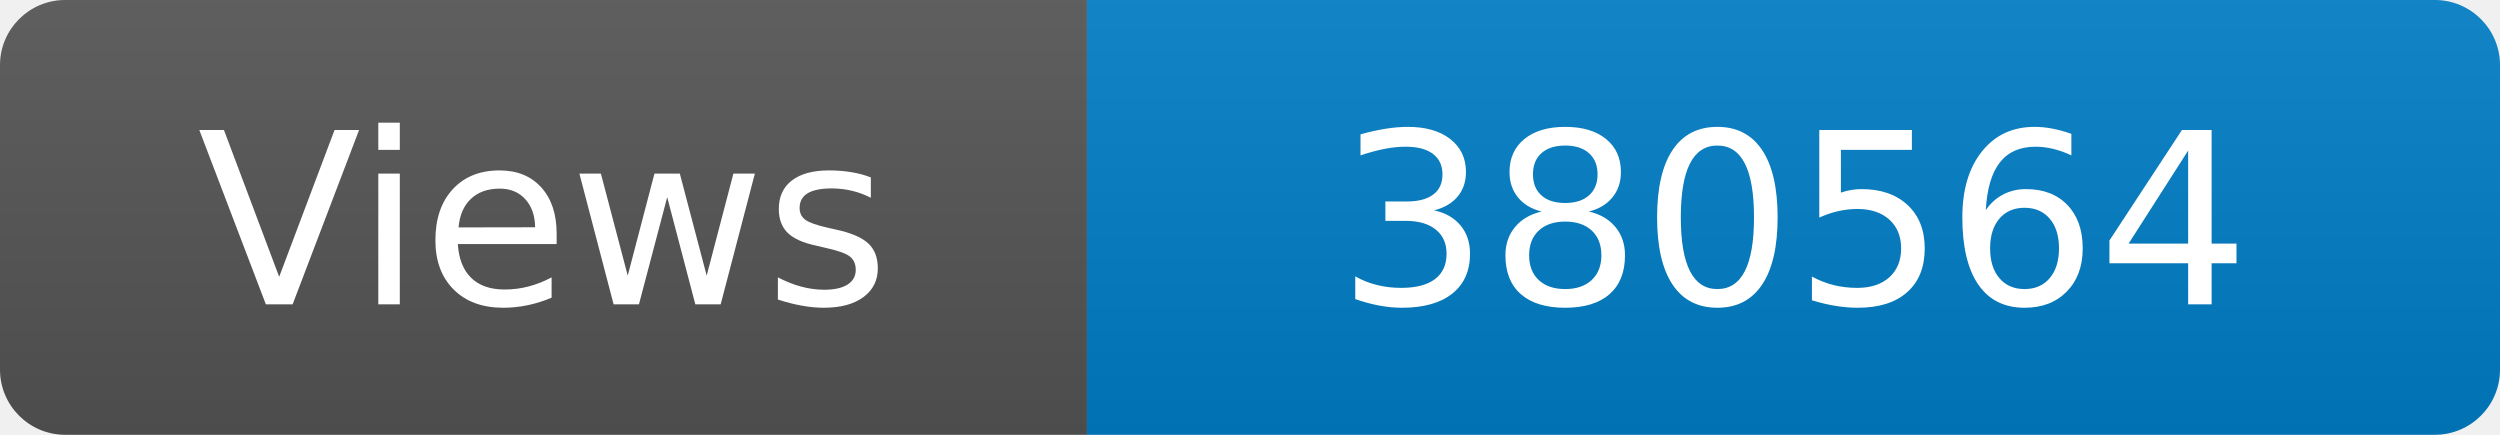
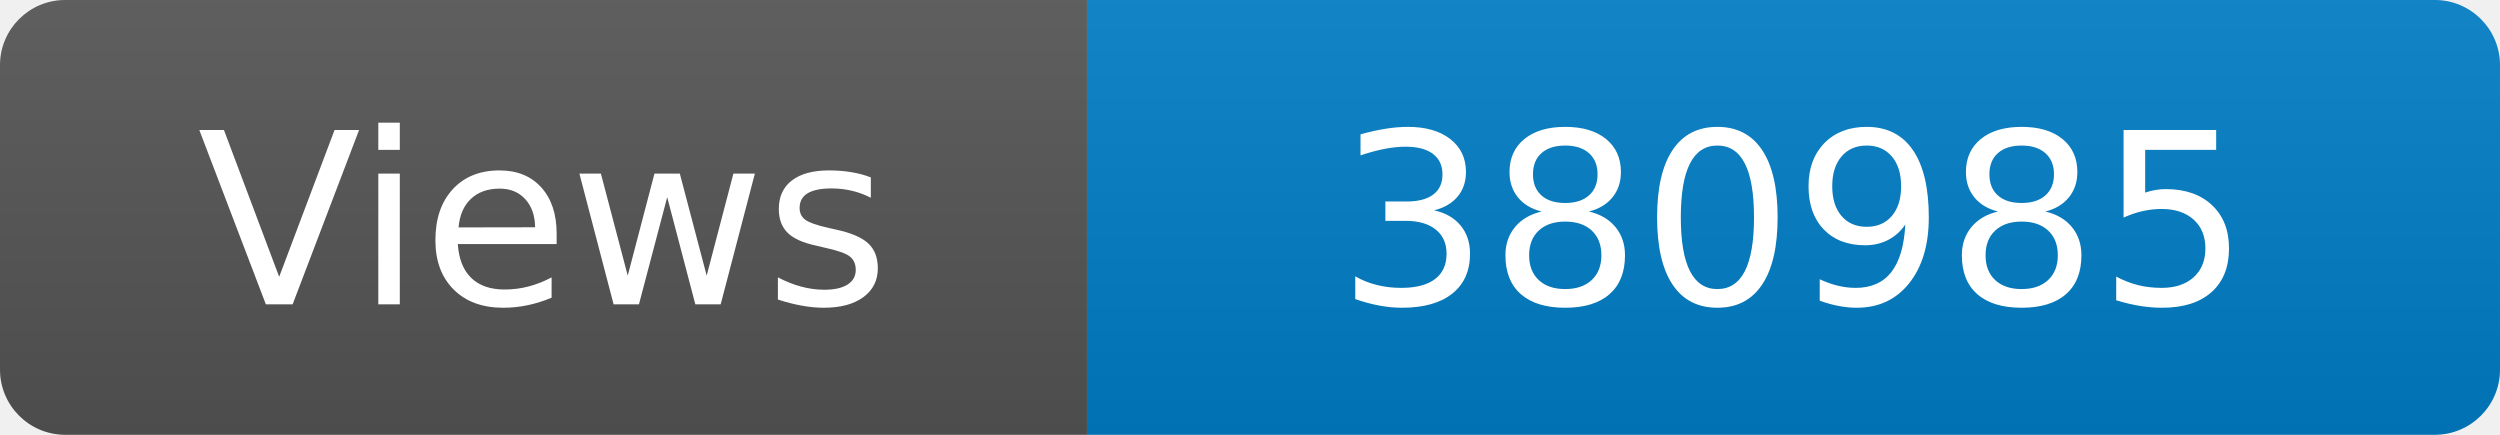
<svg xmlns="http://www.w3.org/2000/svg" width="115" height="20" role="img" aria-label="Maintained?: yes">
  <linearGradient id="s" x2="0" y2="100%">
    <stop offset="0" stop-color="#bbb" stop-opacity=".1" />
    <stop offset="1" stop-opacity=".1" />
  </linearGradient>
  <clipPath id="r">
    <rect width="115" height="20" rx="3" fill="#fff" />
  </clipPath>
  <g clip-path="url(#r)">
    <rect width="50" height="20" fill="#555" />
    <rect x="50" width="160" height="20" fill="#007ec6" />
    <rect width="115" height="20" fill="url(#s)" />
  </g>
  <g fill="#fff" text-anchor="middle" font-family="Verdana,Geneva,DejaVu Sans,sans-serif" font-size="110">
    <text x="250" y="140" transform="scale(.1)" fill="#fff">Views</text>
-     <text x="825" y="140" transform="scale(.1)" fill="#fff">380564</text>
+     <text x="825" y="140" transform="scale(.1)" fill="#fff">380985</text>
  </g>
</svg>
